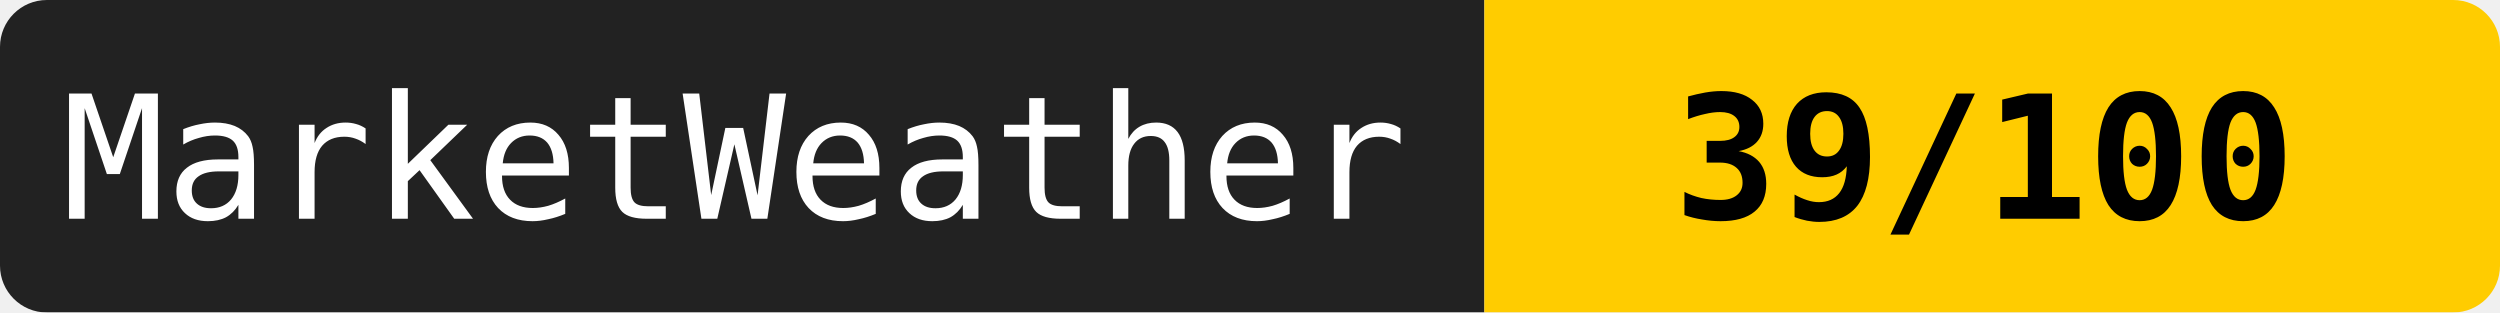
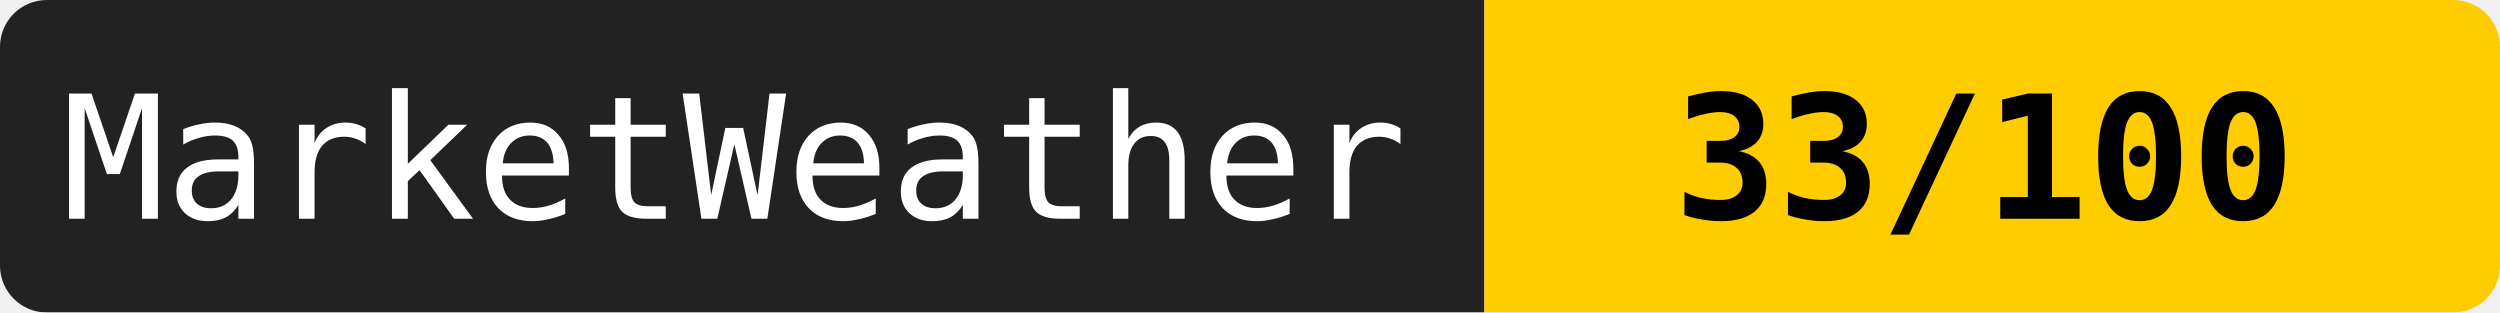
<svg xmlns="http://www.w3.org/2000/svg" width="160" height="20">
  <mask id="a">
    <rect width="160" height="20" rx="3" fill="#fff" />
  </mask>
  <g mask="url(#a)">
    <path fill="#222" d="M0 0h95v20H0z" />
    <path fill="#ffcc00" d="M95 0h65v20H95z" />
  </g>
  <g fill="#fff" text-anchor="middle" font-family="monospace" font-size="11">
    <text x="47" y="14">MarketWeather</text>
-     <text x="127" y="14" fill="#000" font-weight="bold">39/100</text>
+     <text x="127" y="14" fill="#000" font-weight="bold">33/100</text>
  </g>
</svg>
